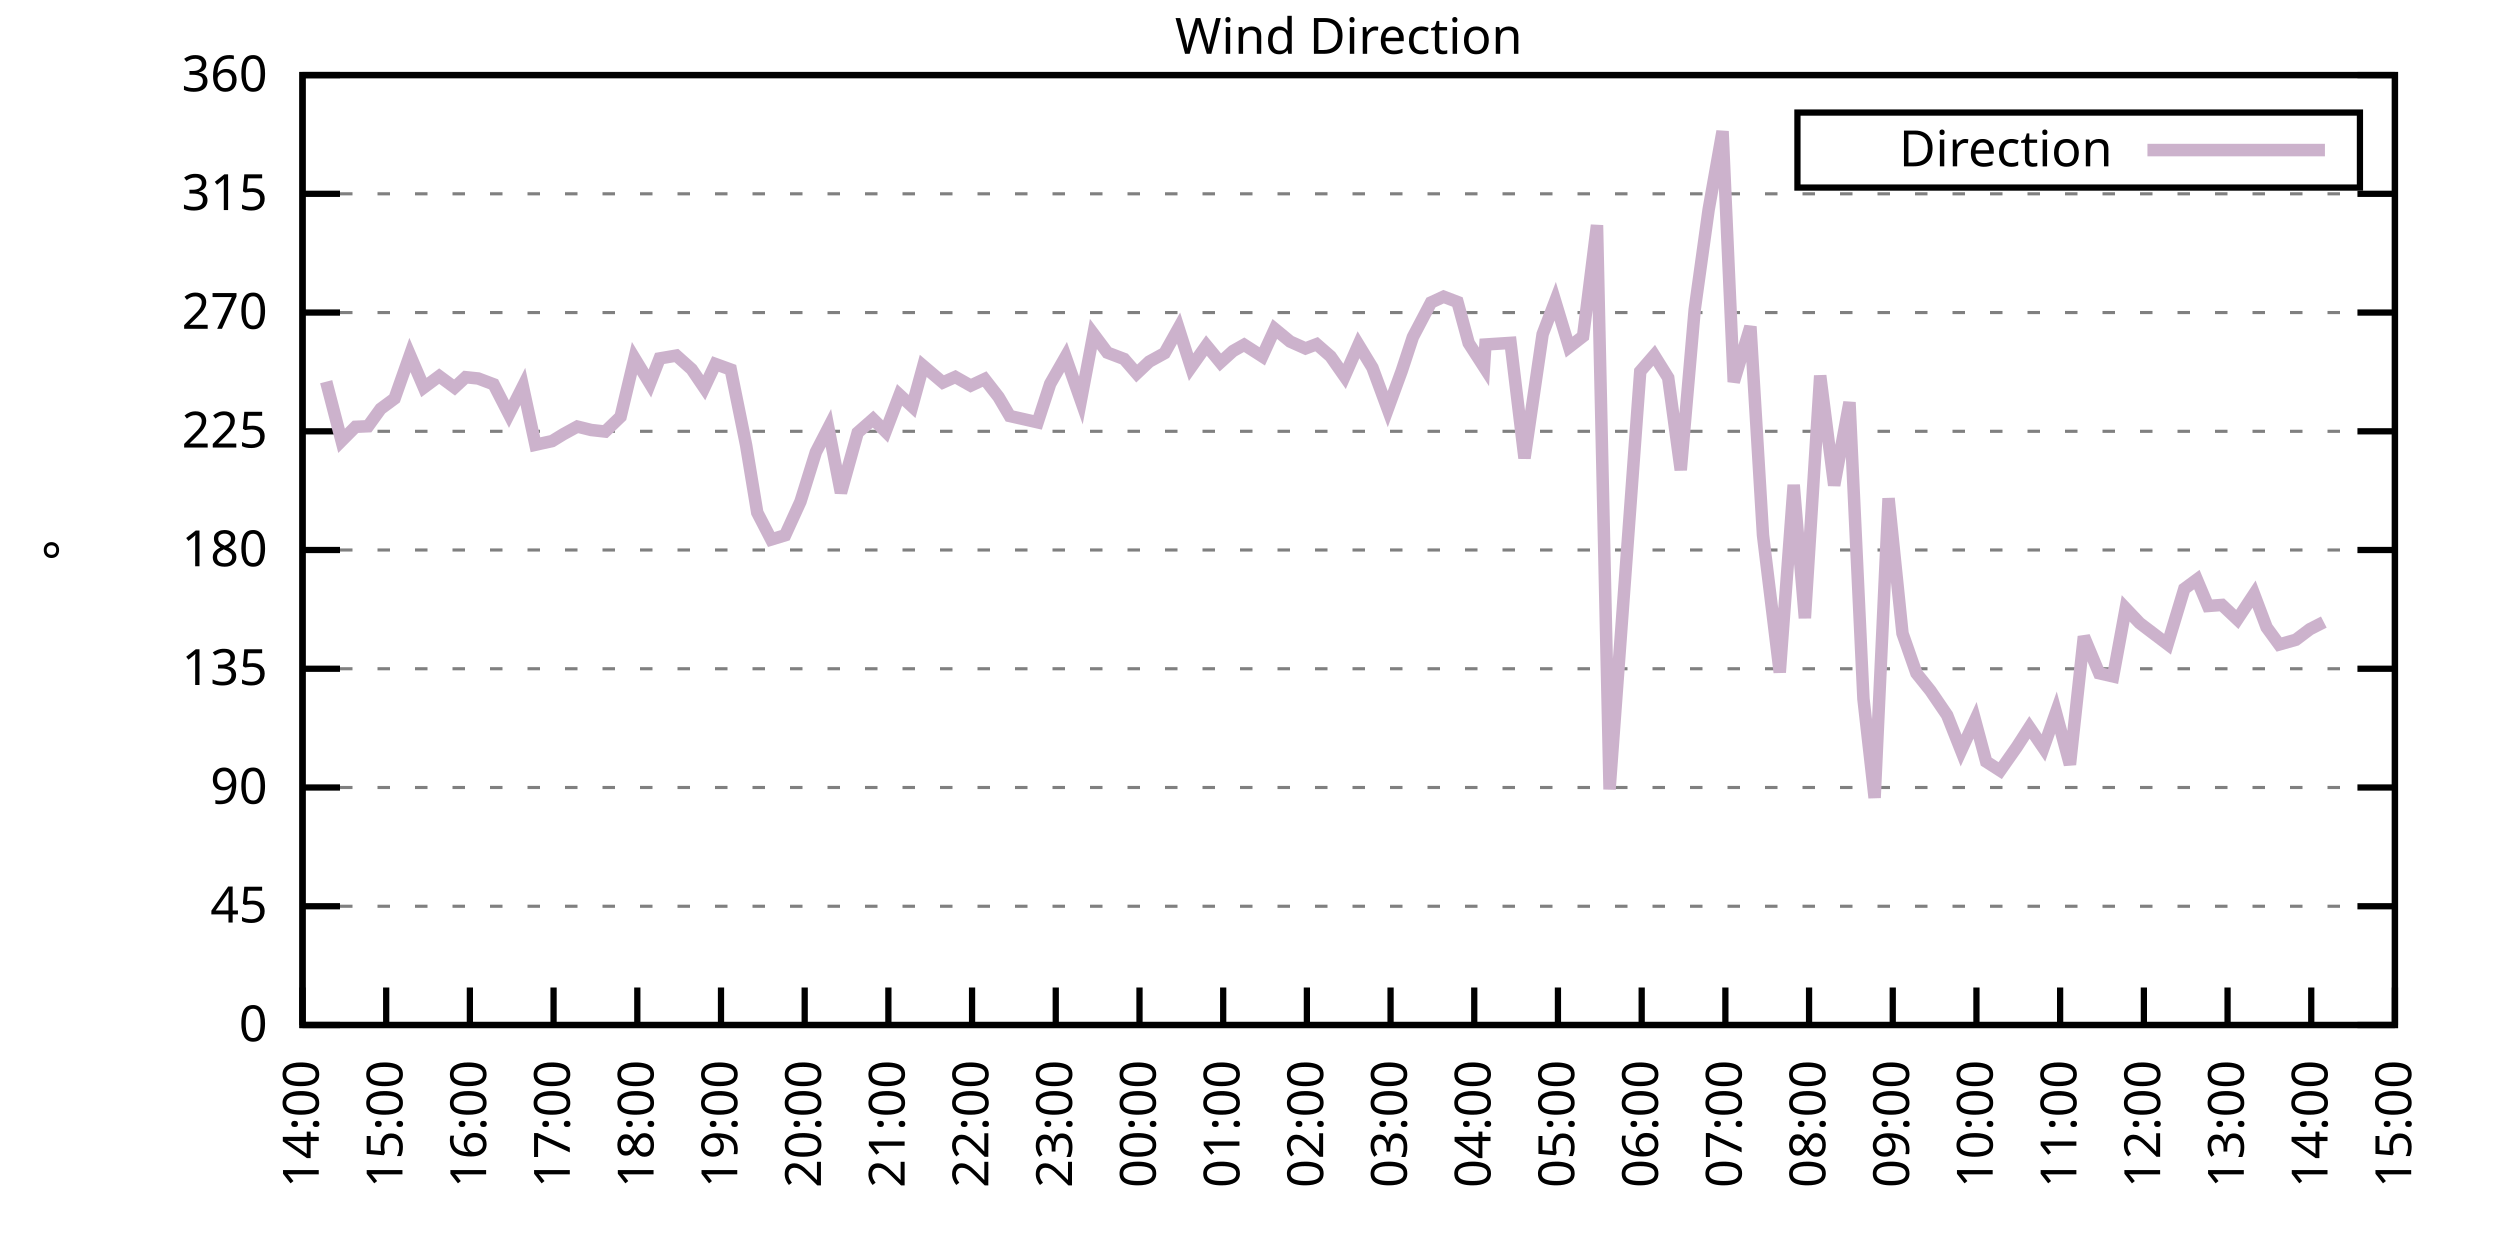
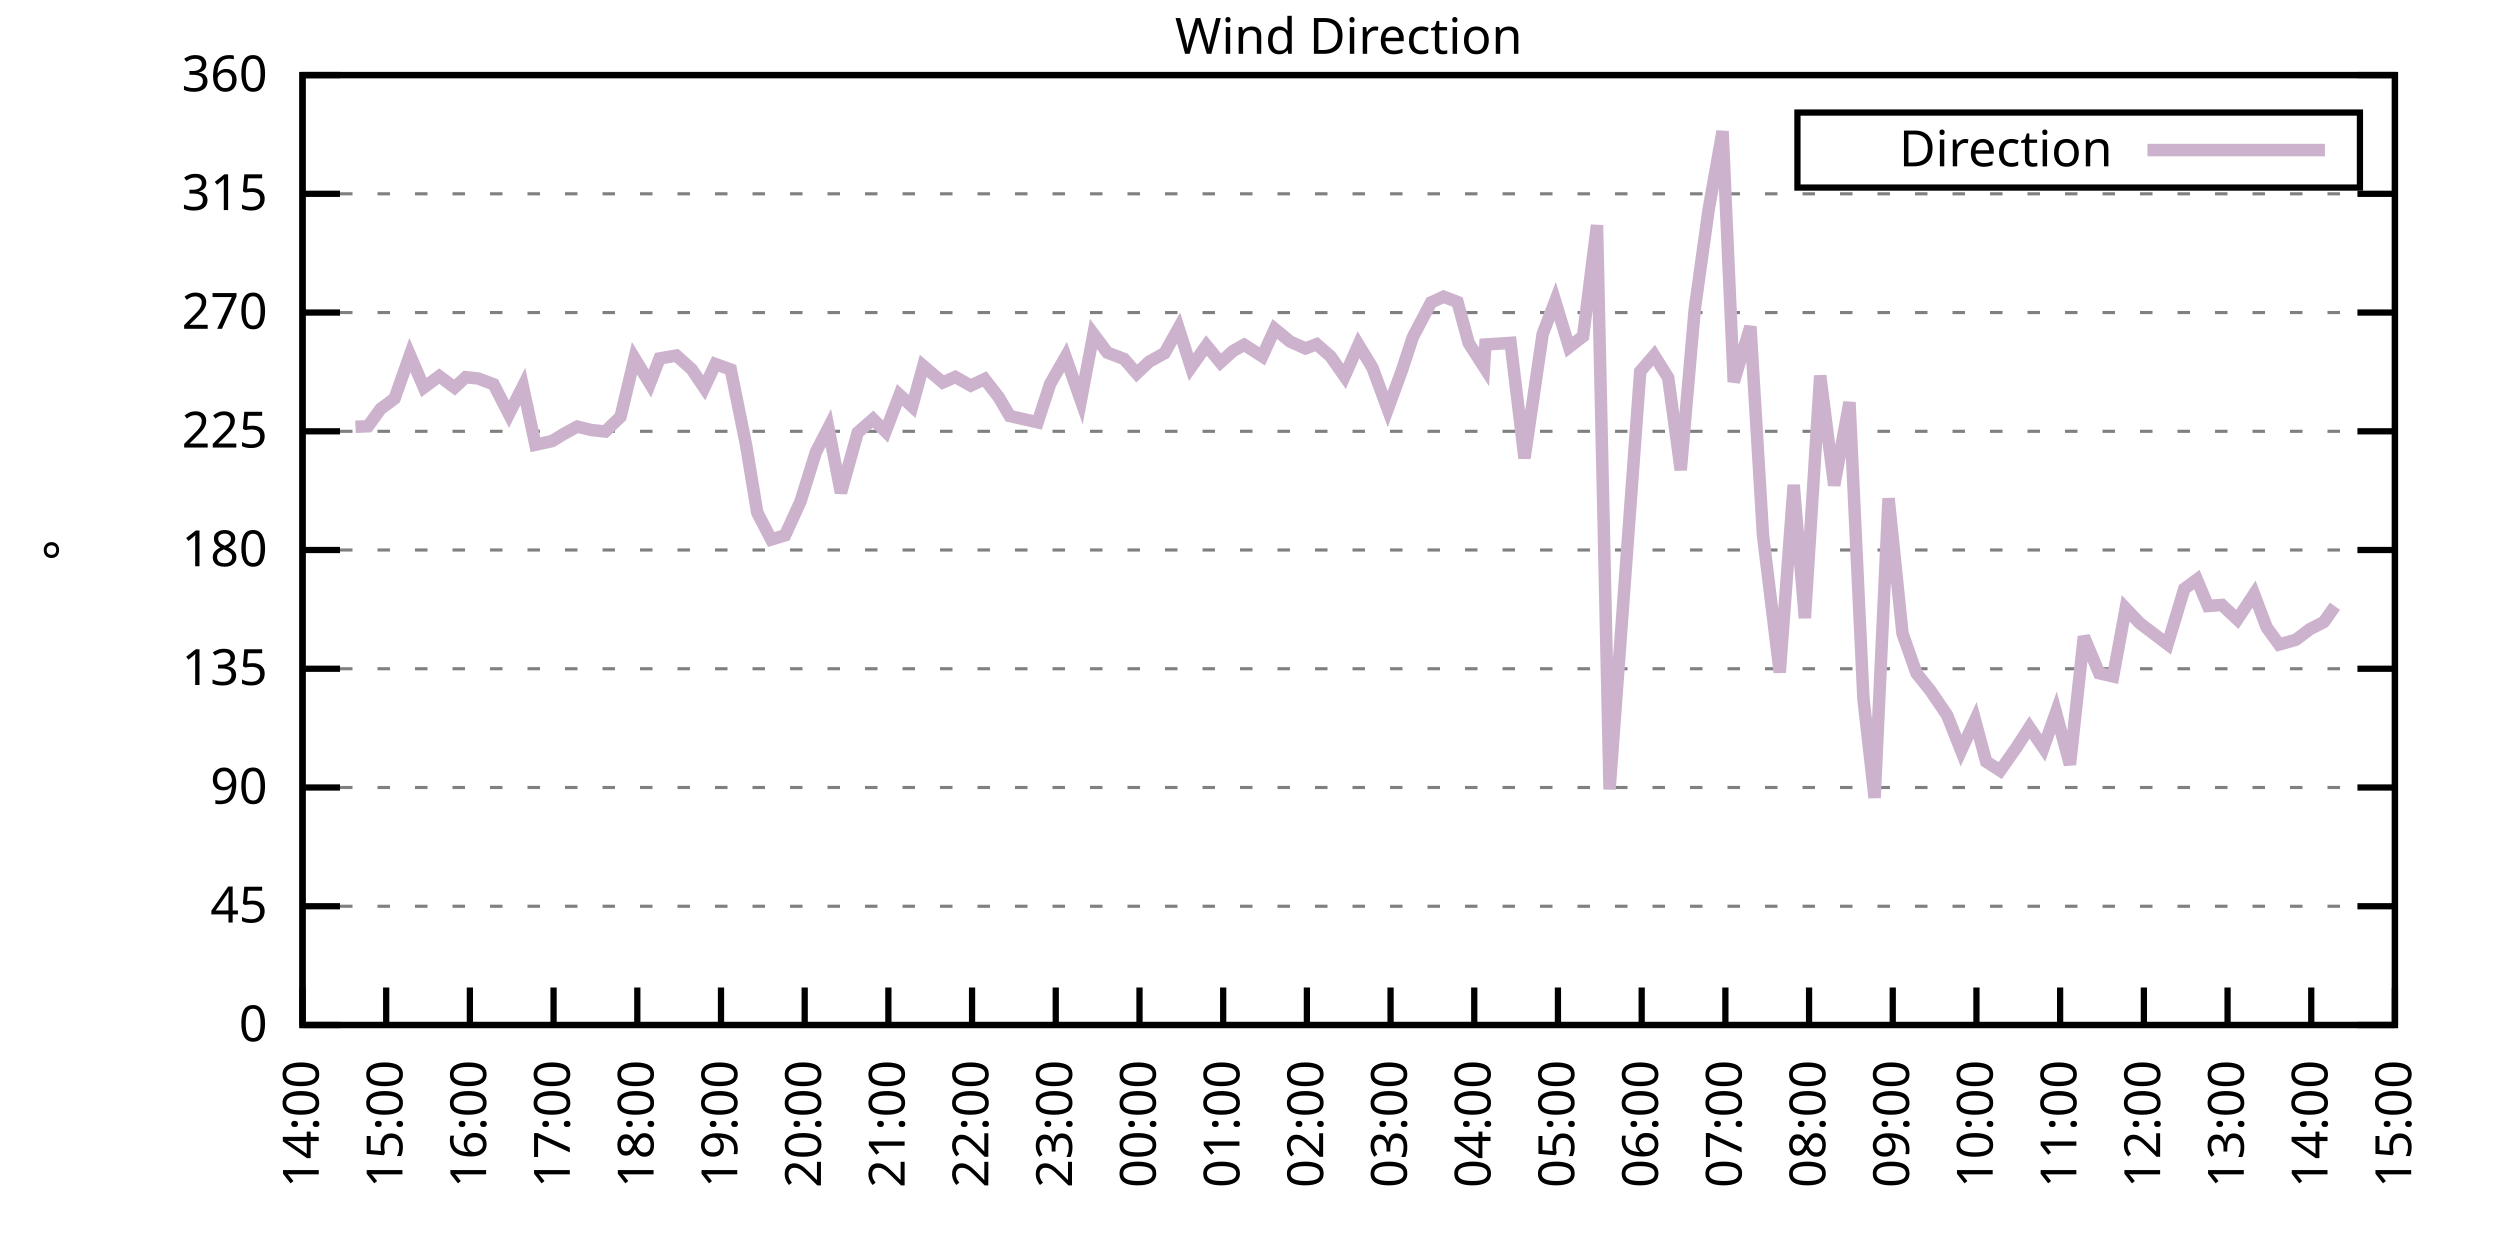
<svg xmlns="http://www.w3.org/2000/svg" xmlns:xlink="http://www.w3.org/1999/xlink" width="400" height="200" viewBox="0 0 400 200">
  <g id="gnuplot_canvas">
    <rect x="0" y="0" width="400" height="200" fill="none" />
    <defs>
      <circle id="gpDot" r="0.5" stroke-width="0.5" stroke="currentColor" />
      <path id="gpPt0" stroke-width="0.333" stroke="currentColor" d="M-1,0 h2 M0,-1 v2" />
      <path id="gpPt1" stroke-width="0.333" stroke="currentColor" d="M-1,-1 L1,1 M1,-1 L-1,1" />
      <path id="gpPt2" stroke-width="0.333" stroke="currentColor" d="M-1,0 L1,0 M0,-1 L0,1 M-1,-1 L1,1 M-1,1 L1,-1" />
      <rect id="gpPt3" stroke-width="0.333" stroke="currentColor" x="-1" y="-1" width="2" height="2" />
      <rect id="gpPt4" stroke-width="0.333" stroke="currentColor" fill="currentColor" x="-1" y="-1" width="2" height="2" />
      <circle id="gpPt5" stroke-width="0.333" stroke="currentColor" cx="0" cy="0" r="1" />
      <use xlink:href="#gpPt5" id="gpPt6" fill="currentColor" stroke="none" />
      <path id="gpPt7" stroke-width="0.333" stroke="currentColor" d="M0,-1.33 L-1.33,0.67 L1.33,0.67 z" />
      <use xlink:href="#gpPt7" id="gpPt8" fill="currentColor" stroke="none" />
      <use xlink:href="#gpPt7" id="gpPt9" stroke="currentColor" transform="rotate(180)" />
      <use xlink:href="#gpPt9" id="gpPt10" fill="currentColor" stroke="none" />
      <use xlink:href="#gpPt3" id="gpPt11" stroke="currentColor" transform="rotate(45)" />
      <use xlink:href="#gpPt11" id="gpPt12" fill="currentColor" stroke="none" />
      <path id="gpPt13" stroke-width="0.333" stroke="currentColor" d="M0,1.330 L1.265,0.411 L0.782,-1.067 L-0.782,-1.076 L-1.265,0.411 z" />
      <use xlink:href="#gpPt13" id="gpPt14" fill="currentColor" stroke="none" />
      <filter id="textbox" filterUnits="objectBoundingBox" x="0" y="0" height="1" width="1">
        <feFlood flood-color="white" flood-opacity="1" result="bgnd" />
        <feComposite in="SourceGraphic" in2="bgnd" operator="atop" />
      </filter>
      <filter id="greybox" filterUnits="objectBoundingBox" x="0" y="0" height="1" width="1">
        <feFlood flood-color="lightgrey" flood-opacity="1" result="grey" />
        <feComposite in="SourceGraphic" in2="grey" operator="atop" />
      </filter>
    </defs>
    <g fill="none" color="white" stroke="currentColor" stroke-width="1.00" stroke-linecap="butt" stroke-linejoin="miter">
</g>
    <g fill="none" color="black" stroke="currentColor" stroke-width="1.00" stroke-linecap="butt" stroke-linejoin="miter">
      <g stroke="none" shape-rendering="crispEdges">
        <polygon fill="rgb(255, 255, 255)" points="48.40,164.00 383.18,164.00 383.18,12.02 48.40,12.02 " />
      </g>
    </g>
    <g fill="none" color="black" stroke="currentColor" stroke-width="1.00" stroke-linecap="butt" stroke-linejoin="miter">
</g>
    <g fill="none" color="black" stroke="black" stroke-width="0.50" stroke-linecap="butt" stroke-linejoin="miter">
</g>
    <g fill="none" color="gray" stroke="currentColor" stroke-width="0.50" stroke-linecap="butt" stroke-linejoin="miter">
      <path stroke="gray" stroke-dasharray="2,4" class="gridline" d="M48.40,164.00 L383.19,164.00  " />
    </g>
    <g fill="none" color="gray" stroke="gray" stroke-width="1.00" stroke-linecap="butt" stroke-linejoin="miter">
</g>
    <g fill="none" color="black" stroke="currentColor" stroke-width="1.00" stroke-linecap="butt" stroke-linejoin="miter">
      <path stroke="black" d="M48.40,164.00 L54.40,164.00 M383.19,164.00 L377.19,164.00  " />
      <g transform="translate(42.80,166.60)" stroke="none" fill="black" font-family="Sans" font-size="8.00" text-anchor="end">
        <text>
          <tspan font-family="Sans"> 0</tspan>
        </text>
      </g>
    </g>
    <g fill="none" color="black" stroke="currentColor" stroke-width="1.00" stroke-linecap="butt" stroke-linejoin="miter">
</g>
    <g fill="none" color="black" stroke="black" stroke-width="0.50" stroke-linecap="butt" stroke-linejoin="miter">
</g>
    <g fill="none" color="gray" stroke="currentColor" stroke-width="0.50" stroke-linecap="butt" stroke-linejoin="miter">
      <path stroke="gray" stroke-dasharray="2,4" class="gridline" d="M48.40,145.00 L383.19,145.00  " />
    </g>
    <g fill="none" color="gray" stroke="gray" stroke-width="1.00" stroke-linecap="butt" stroke-linejoin="miter">
</g>
    <g fill="none" color="black" stroke="currentColor" stroke-width="1.00" stroke-linecap="butt" stroke-linejoin="miter">
      <path stroke="black" d="M48.40,145.00 L54.40,145.00 M383.19,145.00 L377.19,145.00  " />
      <g transform="translate(42.80,147.60)" stroke="none" fill="black" font-family="Sans" font-size="8.00" text-anchor="end">
        <text>
          <tspan font-family="Sans"> 45</tspan>
        </text>
      </g>
    </g>
    <g fill="none" color="black" stroke="currentColor" stroke-width="1.00" stroke-linecap="butt" stroke-linejoin="miter">
</g>
    <g fill="none" color="black" stroke="black" stroke-width="0.50" stroke-linecap="butt" stroke-linejoin="miter">
</g>
    <g fill="none" color="gray" stroke="currentColor" stroke-width="0.50" stroke-linecap="butt" stroke-linejoin="miter">
      <path stroke="gray" stroke-dasharray="2,4" class="gridline" d="M48.40,126.00 L383.19,126.00  " />
    </g>
    <g fill="none" color="gray" stroke="gray" stroke-width="1.00" stroke-linecap="butt" stroke-linejoin="miter">
</g>
    <g fill="none" color="black" stroke="currentColor" stroke-width="1.00" stroke-linecap="butt" stroke-linejoin="miter">
      <path stroke="black" d="M48.40,126.00 L54.40,126.00 M383.19,126.00 L377.19,126.00  " />
      <g transform="translate(42.80,128.60)" stroke="none" fill="black" font-family="Sans" font-size="8.00" text-anchor="end">
        <text>
          <tspan font-family="Sans"> 90</tspan>
        </text>
      </g>
    </g>
    <g fill="none" color="black" stroke="currentColor" stroke-width="1.00" stroke-linecap="butt" stroke-linejoin="miter">
</g>
    <g fill="none" color="black" stroke="black" stroke-width="0.50" stroke-linecap="butt" stroke-linejoin="miter">
</g>
    <g fill="none" color="gray" stroke="currentColor" stroke-width="0.50" stroke-linecap="butt" stroke-linejoin="miter">
      <path stroke="gray" stroke-dasharray="2,4" class="gridline" d="M48.40,107.00 L383.19,107.00  " />
    </g>
    <g fill="none" color="gray" stroke="gray" stroke-width="1.00" stroke-linecap="butt" stroke-linejoin="miter">
</g>
    <g fill="none" color="black" stroke="currentColor" stroke-width="1.00" stroke-linecap="butt" stroke-linejoin="miter">
      <path stroke="black" d="M48.40,107.00 L54.40,107.00 M383.19,107.00 L377.19,107.00  " />
      <g transform="translate(42.80,109.60)" stroke="none" fill="black" font-family="Sans" font-size="8.00" text-anchor="end">
        <text>
          <tspan font-family="Sans"> 135</tspan>
        </text>
      </g>
    </g>
    <g fill="none" color="black" stroke="currentColor" stroke-width="1.00" stroke-linecap="butt" stroke-linejoin="miter">
</g>
    <g fill="none" color="black" stroke="black" stroke-width="0.50" stroke-linecap="butt" stroke-linejoin="miter">
</g>
    <g fill="none" color="gray" stroke="currentColor" stroke-width="0.50" stroke-linecap="butt" stroke-linejoin="miter">
      <path stroke="gray" stroke-dasharray="2,4" class="gridline" d="M48.40,88.00 L383.19,88.00  " />
    </g>
    <g fill="none" color="gray" stroke="gray" stroke-width="1.00" stroke-linecap="butt" stroke-linejoin="miter">
</g>
    <g fill="none" color="black" stroke="currentColor" stroke-width="1.00" stroke-linecap="butt" stroke-linejoin="miter">
      <path stroke="black" d="M48.40,88.00 L54.40,88.00 M383.19,88.00 L377.19,88.00  " />
      <g transform="translate(42.80,90.60)" stroke="none" fill="black" font-family="Sans" font-size="8.00" text-anchor="end">
        <text>
          <tspan font-family="Sans"> 180</tspan>
        </text>
      </g>
    </g>
    <g fill="none" color="black" stroke="currentColor" stroke-width="1.00" stroke-linecap="butt" stroke-linejoin="miter">
</g>
    <g fill="none" color="black" stroke="black" stroke-width="0.50" stroke-linecap="butt" stroke-linejoin="miter">
</g>
    <g fill="none" color="gray" stroke="currentColor" stroke-width="0.50" stroke-linecap="butt" stroke-linejoin="miter">
      <path stroke="gray" stroke-dasharray="2,4" class="gridline" d="M48.40,69.01 L383.19,69.01  " />
    </g>
    <g fill="none" color="gray" stroke="gray" stroke-width="1.00" stroke-linecap="butt" stroke-linejoin="miter">
</g>
    <g fill="none" color="black" stroke="currentColor" stroke-width="1.00" stroke-linecap="butt" stroke-linejoin="miter">
      <path stroke="black" d="M48.40,69.01 L54.40,69.01 M383.19,69.01 L377.19,69.01  " />
      <g transform="translate(42.80,71.61)" stroke="none" fill="black" font-family="Sans" font-size="8.00" text-anchor="end">
        <text>
          <tspan font-family="Sans"> 225</tspan>
        </text>
      </g>
    </g>
    <g fill="none" color="black" stroke="currentColor" stroke-width="1.00" stroke-linecap="butt" stroke-linejoin="miter">
</g>
    <g fill="none" color="black" stroke="black" stroke-width="0.50" stroke-linecap="butt" stroke-linejoin="miter">
</g>
    <g fill="none" color="gray" stroke="currentColor" stroke-width="0.50" stroke-linecap="butt" stroke-linejoin="miter">
      <path stroke="gray" stroke-dasharray="2,4" class="gridline" d="M48.40,50.01 L383.19,50.01  " />
    </g>
    <g fill="none" color="gray" stroke="gray" stroke-width="1.00" stroke-linecap="butt" stroke-linejoin="miter">
</g>
    <g fill="none" color="black" stroke="currentColor" stroke-width="1.00" stroke-linecap="butt" stroke-linejoin="miter">
      <path stroke="black" d="M48.40,50.01 L54.40,50.01 M383.19,50.01 L377.19,50.01  " />
      <g transform="translate(42.80,52.61)" stroke="none" fill="black" font-family="Sans" font-size="8.00" text-anchor="end">
        <text>
          <tspan font-family="Sans"> 270</tspan>
        </text>
      </g>
    </g>
    <g fill="none" color="black" stroke="currentColor" stroke-width="1.00" stroke-linecap="butt" stroke-linejoin="miter">
</g>
    <g fill="none" color="black" stroke="black" stroke-width="0.50" stroke-linecap="butt" stroke-linejoin="miter">
</g>
    <g fill="none" color="gray" stroke="currentColor" stroke-width="0.50" stroke-linecap="butt" stroke-linejoin="miter">
      <path stroke="gray" stroke-dasharray="2,4" class="gridline" d="M48.40,31.01 L383.19,31.01  " />
    </g>
    <g fill="none" color="gray" stroke="gray" stroke-width="1.00" stroke-linecap="butt" stroke-linejoin="miter">
</g>
    <g fill="none" color="black" stroke="currentColor" stroke-width="1.00" stroke-linecap="butt" stroke-linejoin="miter">
      <path stroke="black" d="M48.40,31.01 L54.40,31.01 M383.19,31.01 L377.19,31.01  " />
      <g transform="translate(42.80,33.61)" stroke="none" fill="black" font-family="Sans" font-size="8.00" text-anchor="end">
        <text>
          <tspan font-family="Sans"> 315</tspan>
        </text>
      </g>
    </g>
    <g fill="none" color="black" stroke="currentColor" stroke-width="1.00" stroke-linecap="butt" stroke-linejoin="miter">
</g>
    <g fill="none" color="black" stroke="black" stroke-width="0.50" stroke-linecap="butt" stroke-linejoin="miter">
</g>
    <g fill="none" color="gray" stroke="currentColor" stroke-width="0.50" stroke-linecap="butt" stroke-linejoin="miter">
      <path stroke="gray" stroke-dasharray="2,4" class="gridline" d="M48.40,12.01 L383.19,12.01  " />
    </g>
    <g fill="none" color="gray" stroke="gray" stroke-width="1.00" stroke-linecap="butt" stroke-linejoin="miter">
</g>
    <g fill="none" color="black" stroke="currentColor" stroke-width="1.00" stroke-linecap="butt" stroke-linejoin="miter">
      <path stroke="black" d="M48.40,12.01 L54.40,12.01 M383.19,12.01 L377.19,12.01  " />
      <g transform="translate(42.80,14.61)" stroke="none" fill="black" font-family="Sans" font-size="8.00" text-anchor="end">
        <text>
          <tspan font-family="Sans"> 360</tspan>
        </text>
      </g>
    </g>
    <g fill="none" color="black" stroke="currentColor" stroke-width="1.00" stroke-linecap="butt" stroke-linejoin="miter">
      <path stroke="black" d="M48.40,164.00 L48.40,158.00  " />
      <g transform="translate(51.00,169.60) rotate(270.00)" stroke="none" fill="black" font-family="Sans" font-size="8.00" text-anchor="end">
        <text>
          <tspan font-family="Sans">14:00</tspan>
        </text>
      </g>
    </g>
    <g fill="none" color="black" stroke="currentColor" stroke-width="1.00" stroke-linecap="butt" stroke-linejoin="miter">
      <path stroke="black" d="M61.79,164.00 L61.79,158.00  " />
      <g transform="translate(64.39,169.60) rotate(270.00)" stroke="none" fill="black" font-family="Sans" font-size="8.00" text-anchor="end">
        <text>
          <tspan font-family="Sans">15:00</tspan>
        </text>
      </g>
    </g>
    <g fill="none" color="black" stroke="currentColor" stroke-width="1.00" stroke-linecap="butt" stroke-linejoin="miter">
      <path stroke="black" d="M75.18,164.00 L75.18,158.00  " />
      <g transform="translate(77.78,169.60) rotate(270.00)" stroke="none" fill="black" font-family="Sans" font-size="8.00" text-anchor="end">
        <text>
          <tspan font-family="Sans">16:00</tspan>
        </text>
      </g>
    </g>
    <g fill="none" color="black" stroke="currentColor" stroke-width="1.00" stroke-linecap="butt" stroke-linejoin="miter">
      <path stroke="black" d="M88.57,164.00 L88.57,158.00  " />
      <g transform="translate(91.17,169.60) rotate(270.00)" stroke="none" fill="black" font-family="Sans" font-size="8.00" text-anchor="end">
        <text>
          <tspan font-family="Sans">17:00</tspan>
        </text>
      </g>
    </g>
    <g fill="none" color="black" stroke="currentColor" stroke-width="1.00" stroke-linecap="butt" stroke-linejoin="miter">
      <path stroke="black" d="M101.97,164.00 L101.97,158.00  " />
      <g transform="translate(104.57,169.60) rotate(270.00)" stroke="none" fill="black" font-family="Sans" font-size="8.00" text-anchor="end">
        <text>
          <tspan font-family="Sans">18:00</tspan>
        </text>
      </g>
    </g>
    <g fill="none" color="black" stroke="currentColor" stroke-width="1.00" stroke-linecap="butt" stroke-linejoin="miter">
      <path stroke="black" d="M115.36,164.00 L115.36,158.00  " />
      <g transform="translate(117.96,169.60) rotate(270.00)" stroke="none" fill="black" font-family="Sans" font-size="8.00" text-anchor="end">
        <text>
          <tspan font-family="Sans">19:00</tspan>
        </text>
      </g>
    </g>
    <g fill="none" color="black" stroke="currentColor" stroke-width="1.00" stroke-linecap="butt" stroke-linejoin="miter">
      <path stroke="black" d="M128.75,164.00 L128.75,158.00  " />
      <g transform="translate(131.35,169.60) rotate(270.00)" stroke="none" fill="black" font-family="Sans" font-size="8.00" text-anchor="end">
        <text>
          <tspan font-family="Sans">20:00</tspan>
        </text>
      </g>
    </g>
    <g fill="none" color="black" stroke="currentColor" stroke-width="1.00" stroke-linecap="butt" stroke-linejoin="miter">
      <path stroke="black" d="M142.14,164.00 L142.14,158.00  " />
      <g transform="translate(144.74,169.60) rotate(270.00)" stroke="none" fill="black" font-family="Sans" font-size="8.00" text-anchor="end">
        <text>
          <tspan font-family="Sans">21:00</tspan>
        </text>
      </g>
    </g>
    <g fill="none" color="black" stroke="currentColor" stroke-width="1.00" stroke-linecap="butt" stroke-linejoin="miter">
      <path stroke="black" d="M155.53,164.00 L155.53,158.00  " />
      <g transform="translate(158.13,169.60) rotate(270.00)" stroke="none" fill="black" font-family="Sans" font-size="8.00" text-anchor="end">
        <text>
          <tspan font-family="Sans">22:00</tspan>
        </text>
      </g>
    </g>
    <g fill="none" color="black" stroke="currentColor" stroke-width="1.00" stroke-linecap="butt" stroke-linejoin="miter">
      <path stroke="black" d="M168.92,164.00 L168.92,158.00  " />
      <g transform="translate(171.52,169.60) rotate(270.00)" stroke="none" fill="black" font-family="Sans" font-size="8.00" text-anchor="end">
        <text>
          <tspan font-family="Sans">23:00</tspan>
        </text>
      </g>
    </g>
    <g fill="none" color="black" stroke="currentColor" stroke-width="1.00" stroke-linecap="butt" stroke-linejoin="miter">
      <path stroke="black" d="M182.32,164.00 L182.32,158.00  " />
      <g transform="translate(184.92,169.60) rotate(270.00)" stroke="none" fill="black" font-family="Sans" font-size="8.00" text-anchor="end">
        <text>
          <tspan font-family="Sans">00:00</tspan>
        </text>
      </g>
    </g>
    <g fill="none" color="black" stroke="currentColor" stroke-width="1.00" stroke-linecap="butt" stroke-linejoin="miter">
      <path stroke="black" d="M195.71,164.00 L195.71,158.00  " />
      <g transform="translate(198.31,169.60) rotate(270.00)" stroke="none" fill="black" font-family="Sans" font-size="8.00" text-anchor="end">
        <text>
          <tspan font-family="Sans">01:00</tspan>
        </text>
      </g>
    </g>
    <g fill="none" color="black" stroke="currentColor" stroke-width="1.00" stroke-linecap="butt" stroke-linejoin="miter">
      <path stroke="black" d="M209.10,164.00 L209.10,158.00  " />
      <g transform="translate(211.70,169.60) rotate(270.00)" stroke="none" fill="black" font-family="Sans" font-size="8.00" text-anchor="end">
        <text>
          <tspan font-family="Sans">02:00</tspan>
        </text>
      </g>
    </g>
    <g fill="none" color="black" stroke="currentColor" stroke-width="1.00" stroke-linecap="butt" stroke-linejoin="miter">
      <path stroke="black" d="M222.49,164.00 L222.49,158.00  " />
      <g transform="translate(225.09,169.60) rotate(270.00)" stroke="none" fill="black" font-family="Sans" font-size="8.00" text-anchor="end">
        <text>
          <tspan font-family="Sans">03:00</tspan>
        </text>
      </g>
    </g>
    <g fill="none" color="black" stroke="currentColor" stroke-width="1.00" stroke-linecap="butt" stroke-linejoin="miter">
      <path stroke="black" d="M235.88,164.00 L235.88,158.00  " />
      <g transform="translate(238.48,169.60) rotate(270.00)" stroke="none" fill="black" font-family="Sans" font-size="8.00" text-anchor="end">
        <text>
          <tspan font-family="Sans">04:00</tspan>
        </text>
      </g>
    </g>
    <g fill="none" color="black" stroke="currentColor" stroke-width="1.00" stroke-linecap="butt" stroke-linejoin="miter">
      <path stroke="black" d="M249.27,164.00 L249.27,158.00  " />
      <g transform="translate(251.87,169.60) rotate(270.00)" stroke="none" fill="black" font-family="Sans" font-size="8.00" text-anchor="end">
        <text>
          <tspan font-family="Sans">05:00</tspan>
        </text>
      </g>
    </g>
    <g fill="none" color="black" stroke="currentColor" stroke-width="1.00" stroke-linecap="butt" stroke-linejoin="miter">
      <path stroke="black" d="M262.67,164.00 L262.67,158.00  " />
      <g transform="translate(265.27,169.60) rotate(270.00)" stroke="none" fill="black" font-family="Sans" font-size="8.00" text-anchor="end">
        <text>
          <tspan font-family="Sans">06:00</tspan>
        </text>
      </g>
    </g>
    <g fill="none" color="black" stroke="currentColor" stroke-width="1.00" stroke-linecap="butt" stroke-linejoin="miter">
      <path stroke="black" d="M276.06,164.00 L276.06,158.00  " />
      <g transform="translate(278.66,169.60) rotate(270.00)" stroke="none" fill="black" font-family="Sans" font-size="8.00" text-anchor="end">
        <text>
          <tspan font-family="Sans">07:00</tspan>
        </text>
      </g>
    </g>
    <g fill="none" color="black" stroke="currentColor" stroke-width="1.00" stroke-linecap="butt" stroke-linejoin="miter">
      <path stroke="black" d="M289.45,164.00 L289.45,158.00  " />
      <g transform="translate(292.05,169.60) rotate(270.00)" stroke="none" fill="black" font-family="Sans" font-size="8.00" text-anchor="end">
        <text>
          <tspan font-family="Sans">08:00</tspan>
        </text>
      </g>
    </g>
    <g fill="none" color="black" stroke="currentColor" stroke-width="1.00" stroke-linecap="butt" stroke-linejoin="miter">
      <path stroke="black" d="M302.84,164.00 L302.84,158.00  " />
      <g transform="translate(305.44,169.60) rotate(270.00)" stroke="none" fill="black" font-family="Sans" font-size="8.00" text-anchor="end">
        <text>
          <tspan font-family="Sans">09:00</tspan>
        </text>
      </g>
    </g>
    <g fill="none" color="black" stroke="currentColor" stroke-width="1.00" stroke-linecap="butt" stroke-linejoin="miter">
      <path stroke="black" d="M316.23,164.00 L316.23,158.00  " />
      <g transform="translate(318.83,169.60) rotate(270.00)" stroke="none" fill="black" font-family="Sans" font-size="8.00" text-anchor="end">
        <text>
          <tspan font-family="Sans">10:00</tspan>
        </text>
      </g>
    </g>
    <g fill="none" color="black" stroke="currentColor" stroke-width="1.00" stroke-linecap="butt" stroke-linejoin="miter">
      <path stroke="black" d="M329.62,164.00 L329.62,158.00  " />
      <g transform="translate(332.22,169.60) rotate(270.00)" stroke="none" fill="black" font-family="Sans" font-size="8.00" text-anchor="end">
        <text>
          <tspan font-family="Sans">11:00</tspan>
        </text>
      </g>
    </g>
    <g fill="none" color="black" stroke="currentColor" stroke-width="1.00" stroke-linecap="butt" stroke-linejoin="miter">
      <path stroke="black" d="M343.02,164.00 L343.02,158.00  " />
      <g transform="translate(345.62,169.60) rotate(270.00)" stroke="none" fill="black" font-family="Sans" font-size="8.00" text-anchor="end">
        <text>
          <tspan font-family="Sans">12:00</tspan>
        </text>
      </g>
    </g>
    <g fill="none" color="black" stroke="currentColor" stroke-width="1.00" stroke-linecap="butt" stroke-linejoin="miter">
      <path stroke="black" d="M356.41,164.00 L356.41,158.00  " />
      <g transform="translate(359.01,169.60) rotate(270.00)" stroke="none" fill="black" font-family="Sans" font-size="8.00" text-anchor="end">
        <text>
          <tspan font-family="Sans">13:00</tspan>
        </text>
      </g>
    </g>
    <g fill="none" color="black" stroke="currentColor" stroke-width="1.00" stroke-linecap="butt" stroke-linejoin="miter">
      <path stroke="black" d="M369.80,164.00 L369.80,158.00  " />
      <g transform="translate(372.40,169.60) rotate(270.00)" stroke="none" fill="black" font-family="Sans" font-size="8.00" text-anchor="end">
        <text>
          <tspan font-family="Sans">14:00</tspan>
        </text>
      </g>
    </g>
    <g fill="none" color="black" stroke="currentColor" stroke-width="1.00" stroke-linecap="butt" stroke-linejoin="miter">
      <path stroke="black" d="M383.19,164.00 L383.19,158.00  " />
      <g transform="translate(385.79,169.60) rotate(270.00)" stroke="none" fill="black" font-family="Sans" font-size="8.00" text-anchor="end">
        <text>
          <tspan font-family="Sans">15:00</tspan>
        </text>
      </g>
    </g>
    <g fill="none" color="black" stroke="currentColor" stroke-width="1.00" stroke-linecap="butt" stroke-linejoin="miter">
</g>
    <g fill="none" color="black" stroke="currentColor" stroke-width="1.00" stroke-linecap="butt" stroke-linejoin="miter">
      <path stroke="black" d="M48.40,12.01 L48.40,164.00 L383.19,164.00 L383.19,12.01 L48.40,12.01 Z  " />
    </g>
    <g fill="none" color="black" stroke="currentColor" stroke-width="1.00" stroke-linecap="butt" stroke-linejoin="miter">
</g>
    <g fill="none" color="black" stroke="currentColor" stroke-width="1.00" stroke-linecap="butt" stroke-linejoin="miter">
      <path stroke="black" d="M287.59,30.01 L287.59,18.01 L377.59,18.01 L377.59,30.01 L287.59,30.01 Z  " />
    </g>
    <g id="Wind_direction_plot_1">
      <g fill="none" color="white" stroke="black" stroke-width="2.00" stroke-linecap="butt" stroke-linejoin="miter">
</g>
      <g fill="none" color="black" stroke="currentColor" stroke-width="2.00" stroke-linecap="butt" stroke-linejoin="miter">
        <g transform="translate(337.99,26.61)" stroke="none" fill="black" font-family="Sans" font-size="8.00" text-anchor="end">
          <text>
            <tspan font-family="Sans">Direction</tspan>
          </text>
        </g>
      </g>
      <g fill="none" color="black" stroke="currentColor" stroke-width="2.00" stroke-linecap="butt" stroke-linejoin="miter">
-         <path stroke="rgb(204, 178, 204)" d="M343.59,24.01 L371.99,24.01 M52.19,61.07 L54.65,70.53 L56.88,68.29 L58.89,68.20 L60.90,65.42 L63.13,63.77   L65.59,56.80 L67.82,62.00 L70.27,60.18 L72.73,62.00 L74.51,60.35 L76.52,60.56 L78.98,61.49 L81.43,66.26   L83.66,61.83 L85.67,71.16 L88.35,70.57 L90.14,69.47 L92.37,68.25 L94.60,68.80 L96.83,69.05 L99.29,66.68   L101.52,57.31 L103.98,61.36 L105.54,57.35 L108.22,56.89 L110.67,59.08 L112.68,62.04 L114.47,58.24 L116.92,59.13   L119.38,71.24 L121.16,82.01 L123.39,86.32 L125.62,85.64 L128.08,80.24 L130.54,72.34 L132.54,68.46 L134.55,78.84   L137.23,69.22 L139.69,67.06 L141.69,69.05 L143.93,63.18 L145.94,65.04 L147.72,58.54 L150.85,61.20 L152.85,60.31   L155.31,61.70 L157.54,60.65 L159.77,63.52 L161.56,66.56 L166.02,67.57 L168.03,61.41 L170.49,57.10 L172.94,64.07   L174.95,53.43 L177.18,56.42 L179.86,57.44 L181.87,59.76 L183.88,57.86 L186.33,56.51 L188.57,52.50 L190.57,58.75   L193.03,55.28 L195.26,57.99 L197.27,56.17 L199.06,55.16 L201.96,57.02 L203.97,52.63 L206.42,54.65 L208.88,55.75   L210.66,55.07 L212.89,57.02 L215.13,60.22 L217.36,55.16 L219.59,58.83 L222.04,65.46 L224.28,59.34 L226.06,53.93   L228.96,48.40 L230.97,47.47 L233.20,48.32 L234.99,54.90 L237.44,58.70 L237.67,55.12 L241.69,54.86 L243.92,73.31   L246.82,53.47 L248.83,48.19 L251.06,55.54 L253.29,53.81 L255.52,36.03 L257.53,126.30 L262.44,59.42 L264.67,56.85   L266.91,60.44 L268.92,75.21 L271.15,49.54 L273.38,33.54 L275.61,21.00 L277.40,61.11 L280.07,52.25 L282.08,85.64   L284.76,107.59 L286.99,77.58 L288.78,98.90 L291.23,60.10 L293.47,77.66 L295.92,64.36 L298.15,111.82 L299.94,127.65   L302.17,79.73 L304.40,101.35 L306.63,107.72 L308.87,110.51 L311.54,114.43 L313.78,120.09 L316.01,115.24 L317.79,121.86   L320.03,123.30 L322.70,119.50 L324.71,116.38 L326.95,119.67 L328.95,114.01 L331.19,122.33 L333.42,101.85 L335.87,107.72   L338.10,108.23 L340.11,97.34 L342.35,99.70 L344.58,101.39 L346.81,103.08 L349.49,94.21 L351.50,92.73 L353.28,96.96   L355.51,96.79 L357.97,99.11 L360.65,95.06 L362.66,100.38 L364.66,103.12 L367.34,102.36 L369.58,100.67 L371.81,99.53    " />
+         <path stroke="rgb(204, 178, 204)" d="M343.59,24.01 L371.99,24.01 M56.88,68.29 L58.89,68.20 L60.90,65.42 L63.13,63.77 L65.59,56.80 L67.82,62.00   L70.27,60.18 L72.73,62.00 L74.51,60.35 L76.52,60.56 L78.98,61.49 L81.43,66.26 L83.66,61.83 L85.67,71.16   L88.35,70.57 L90.14,69.47 L92.37,68.25 L94.60,68.80 L96.83,69.05 L99.29,66.68 L101.52,57.31 L103.98,61.36   L105.54,57.35 L108.22,56.89 L110.67,59.08 L112.68,62.04 L114.47,58.24 L116.92,59.13 L119.38,71.24 L121.16,82.01   L123.39,86.32 L125.62,85.64 L128.08,80.24 L130.54,72.34 L132.54,68.46 L134.55,78.84 L137.23,69.22 L139.69,67.06   L141.69,69.05 L143.93,63.18 L145.94,65.04 L147.72,58.54 L150.85,61.20 L152.85,60.31 L155.31,61.70 L157.54,60.65   L159.77,63.52 L161.56,66.56 L166.02,67.57 L168.03,61.41 L170.49,57.10 L172.94,64.07 L174.95,53.43 L177.18,56.42   L179.86,57.44 L181.87,59.76 L183.88,57.86 L186.33,56.51 L188.57,52.50 L190.57,58.75 L193.03,55.28 L195.26,57.99   L197.27,56.17 L199.06,55.16 L201.96,57.02 L203.97,52.63 L206.42,54.65 L208.88,55.75 L210.66,55.07 L212.89,57.02   L215.13,60.22 L217.36,55.16 L219.59,58.83 L222.04,65.46 L224.28,59.34 L226.06,53.93 L228.96,48.40 L230.97,47.47   L233.20,48.32 L234.99,54.90 L237.44,58.70 L237.67,55.12 L241.69,54.86 L243.92,73.31 L246.82,53.47 L248.83,48.19   L251.06,55.54 L253.29,53.81 L255.52,36.03 L257.53,126.30 L262.44,59.42 L264.67,56.85 L266.91,60.44 L268.92,75.21   L271.15,49.54 L273.38,33.54 L275.61,21.00 L277.40,61.11 L280.07,52.25 L282.08,85.64 L284.76,107.59 L286.99,77.58   L288.78,98.90 L291.23,60.10 L293.47,77.66 L295.92,64.36 L298.15,111.82 L299.94,127.65 L302.17,79.73 L304.40,101.35   L306.63,107.72 L308.87,110.51 L311.54,114.43 L313.78,120.09 L316.01,115.24 L317.79,121.86 L320.03,123.30 L322.70,119.50   L324.71,116.38 L326.95,119.67 L328.95,114.01 L331.19,122.33 L333.42,101.85 L335.87,107.72 L338.10,108.23 L340.11,97.34   L342.35,99.70 L344.58,101.39 L346.81,103.08 L349.49,94.21 L351.50,92.73 L353.28,96.96 L355.51,96.79 L357.97,99.11   L360.65,95.06 L362.66,100.38 L364.66,103.12 L367.34,102.36 L369.58,100.67 L371.81,99.53 L373.59,97.00  " />
      </g>
    </g>
    <g fill="none" color="black" stroke="currentColor" stroke-width="2.00" stroke-linecap="butt" stroke-linejoin="miter">
</g>
    <g fill="none" color="black" stroke="black" stroke-width="1.00" stroke-linecap="butt" stroke-linejoin="miter">
</g>
    <g fill="none" color="black" stroke="currentColor" stroke-width="1.00" stroke-linecap="butt" stroke-linejoin="miter">
      <path stroke="black" d="M48.40,12.01 L48.40,164.00 L383.19,164.00 L383.19,12.01 L48.40,12.01 Z  " />
      <g transform="translate(12.80,88.01) rotate(270.00)" stroke="none" fill="black" font-family="Sans" font-size="8.00" text-anchor="middle">
        <text>
          <tspan font-family="Sans">°</tspan>
        </text>
      </g>
    </g>
    <g fill="none" color="black" stroke="currentColor" stroke-width="1.00" stroke-linecap="butt" stroke-linejoin="miter">
</g>
    <g fill="none" color="black" stroke="currentColor" stroke-width="1.00" stroke-linecap="butt" stroke-linejoin="miter">
      <g transform="translate(215.79,8.61)" stroke="none" fill="black" font-family="Sans" font-size="8.00" text-anchor="middle">
        <text>
          <tspan font-family="Sans">Wind Direction</tspan>
        </text>
      </g>
    </g>
    <g fill="none" color="black" stroke="currentColor" stroke-width="1.00" stroke-linecap="butt" stroke-linejoin="miter">
</g>
  </g>
</svg>
